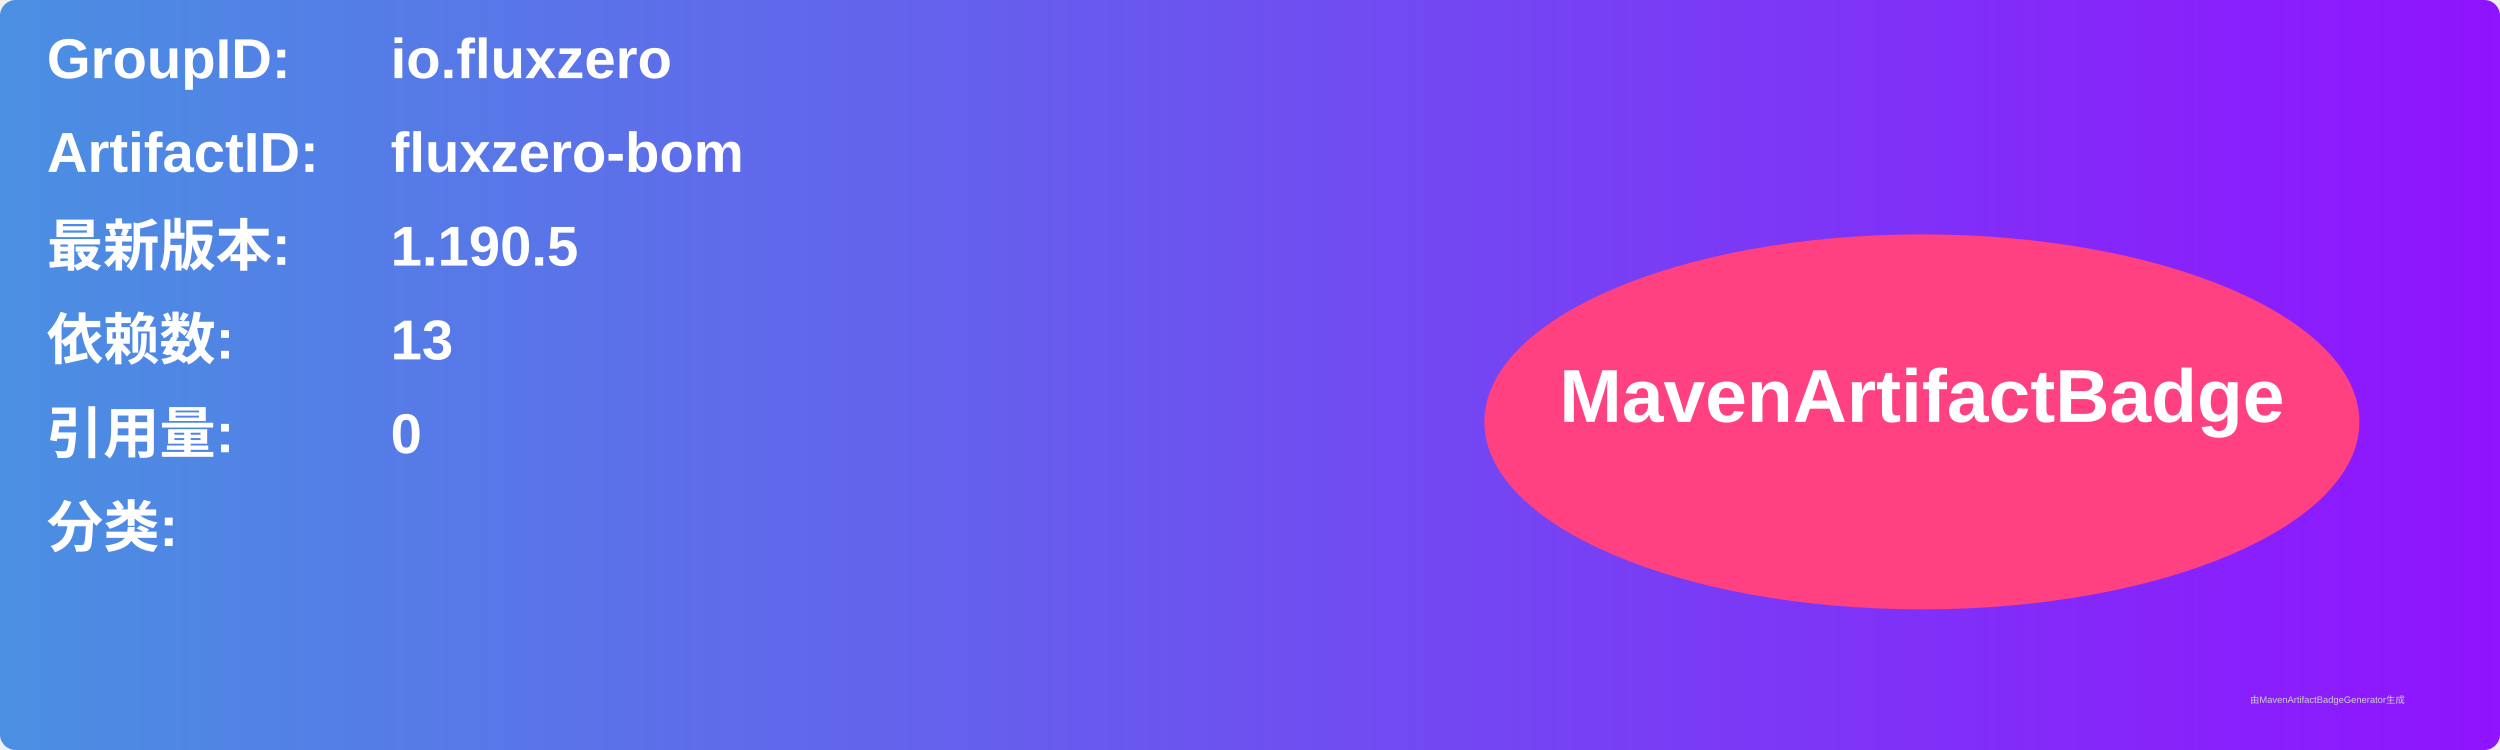
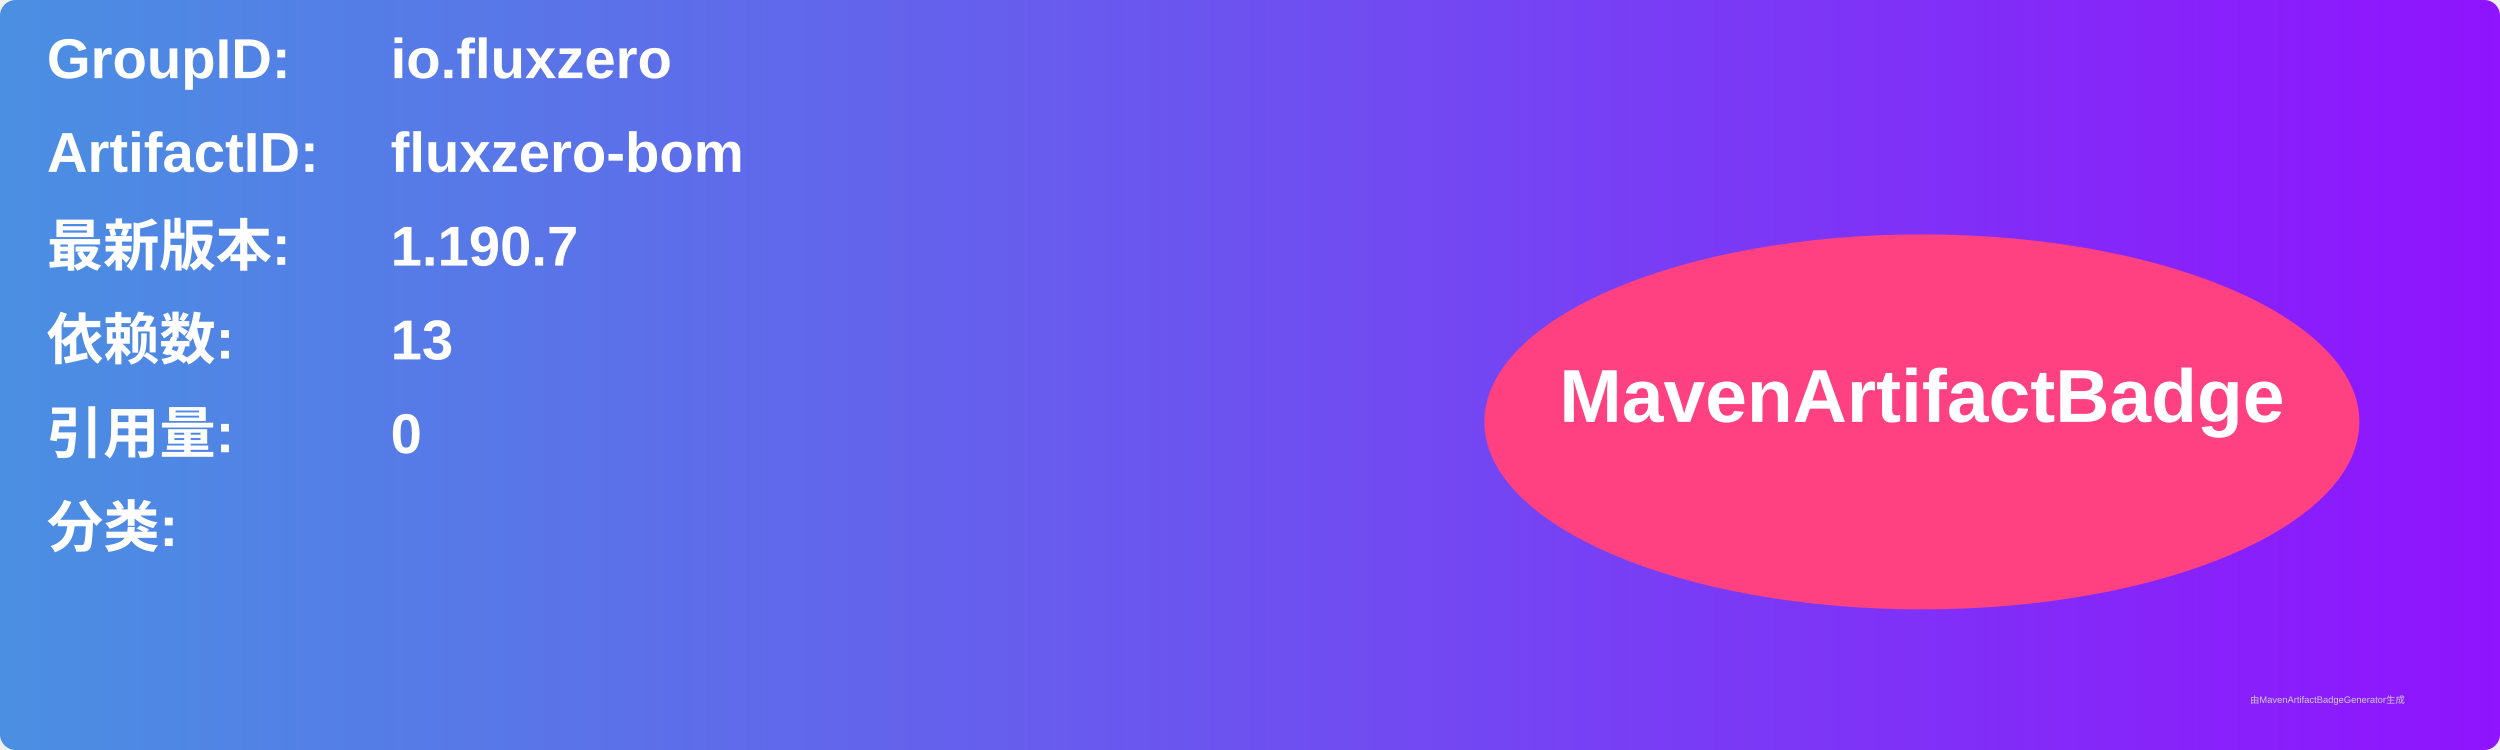
<svg xmlns="http://www.w3.org/2000/svg" width="800" height="240" viewBox="0 0 800 240">
  <linearGradient id="grad" x1="0%" y1="0%" x2="100%" y2="0%">
    <stop offset="0%" stop-color="#4a90e2" />
    <stop offset="100%" stop-color="#9013fe" />
  </linearGradient>
  <rect width="100%" height="100%" rx="5" ry="5" fill="url(#grad)" />
  <g transform="translate(15, 15)">
    <text x="0" y="10" font-family="Arial" font-size="18" fill="white" font-weight="bold" width="260">GroupID:</text>
    <text x="110" y="10" font-family="Arial" font-size="18" fill="white" font-weight="bold" width="460">io.fluxzero</text>
    <text x="0" y="40" font-family="Arial" font-size="18" fill="white" font-weight="bold" width="260">ArtifactID:</text>
    <text x="110" y="40" font-family="Arial" font-size="18" fill="white" font-weight="bold" width="460">fluxzero-bom</text>
    <text x="0" y="70" font-family="Arial" font-size="18" fill="white" font-weight="bold">最新版本:</text>
    <text x="110" y="70" font-family="Arial" font-size="18" fill="white" font-weight="bold">
-       <tspan font-weight="bold">1.190.5</tspan>
+       <tspan font-weight="bold">1.190.7</tspan>
    </text>
    <text x="0" y="100" font-family="Arial" font-size="18" fill="white" font-weight="bold">依赖数: </text>
    <text x="110" y="100" font-family="Arial" font-size="18" fill="white">
      <tspan font-weight="bold">13</tspan>
    </text>
    <text x="0" y="130" font-family="Arial" font-size="18" fill="white" font-weight="bold">引用量: </text>
    <text x="110" y="130" font-family="Arial" font-size="18" fill="white">
      <tspan font-weight="bold">0</tspan>
    </text>
    <text x="0" y="160" font-family="Arial" font-size="18" fill="white" font-weight="bold">分类:</text>
    <text x="10" y="190" font-family="Arial" font-size="10" fill="white">
      <tspan font-weight="bold" />
    </text>
    <ellipse cx="600" cy="120" rx="140" ry="60" fill="#ff4081" />
    <text x="600" y="120" text-anchor="middle" font-family="Arial" font-size="24" fill="white" font-weight="bold">MavenArtifactBadge</text>
  </g>
  <text x="720" y="225" font-family="Arial" font-size="3" fill="#d0d0d0">由MavenArtifactBadgeGenerator生成</text>
</svg>
